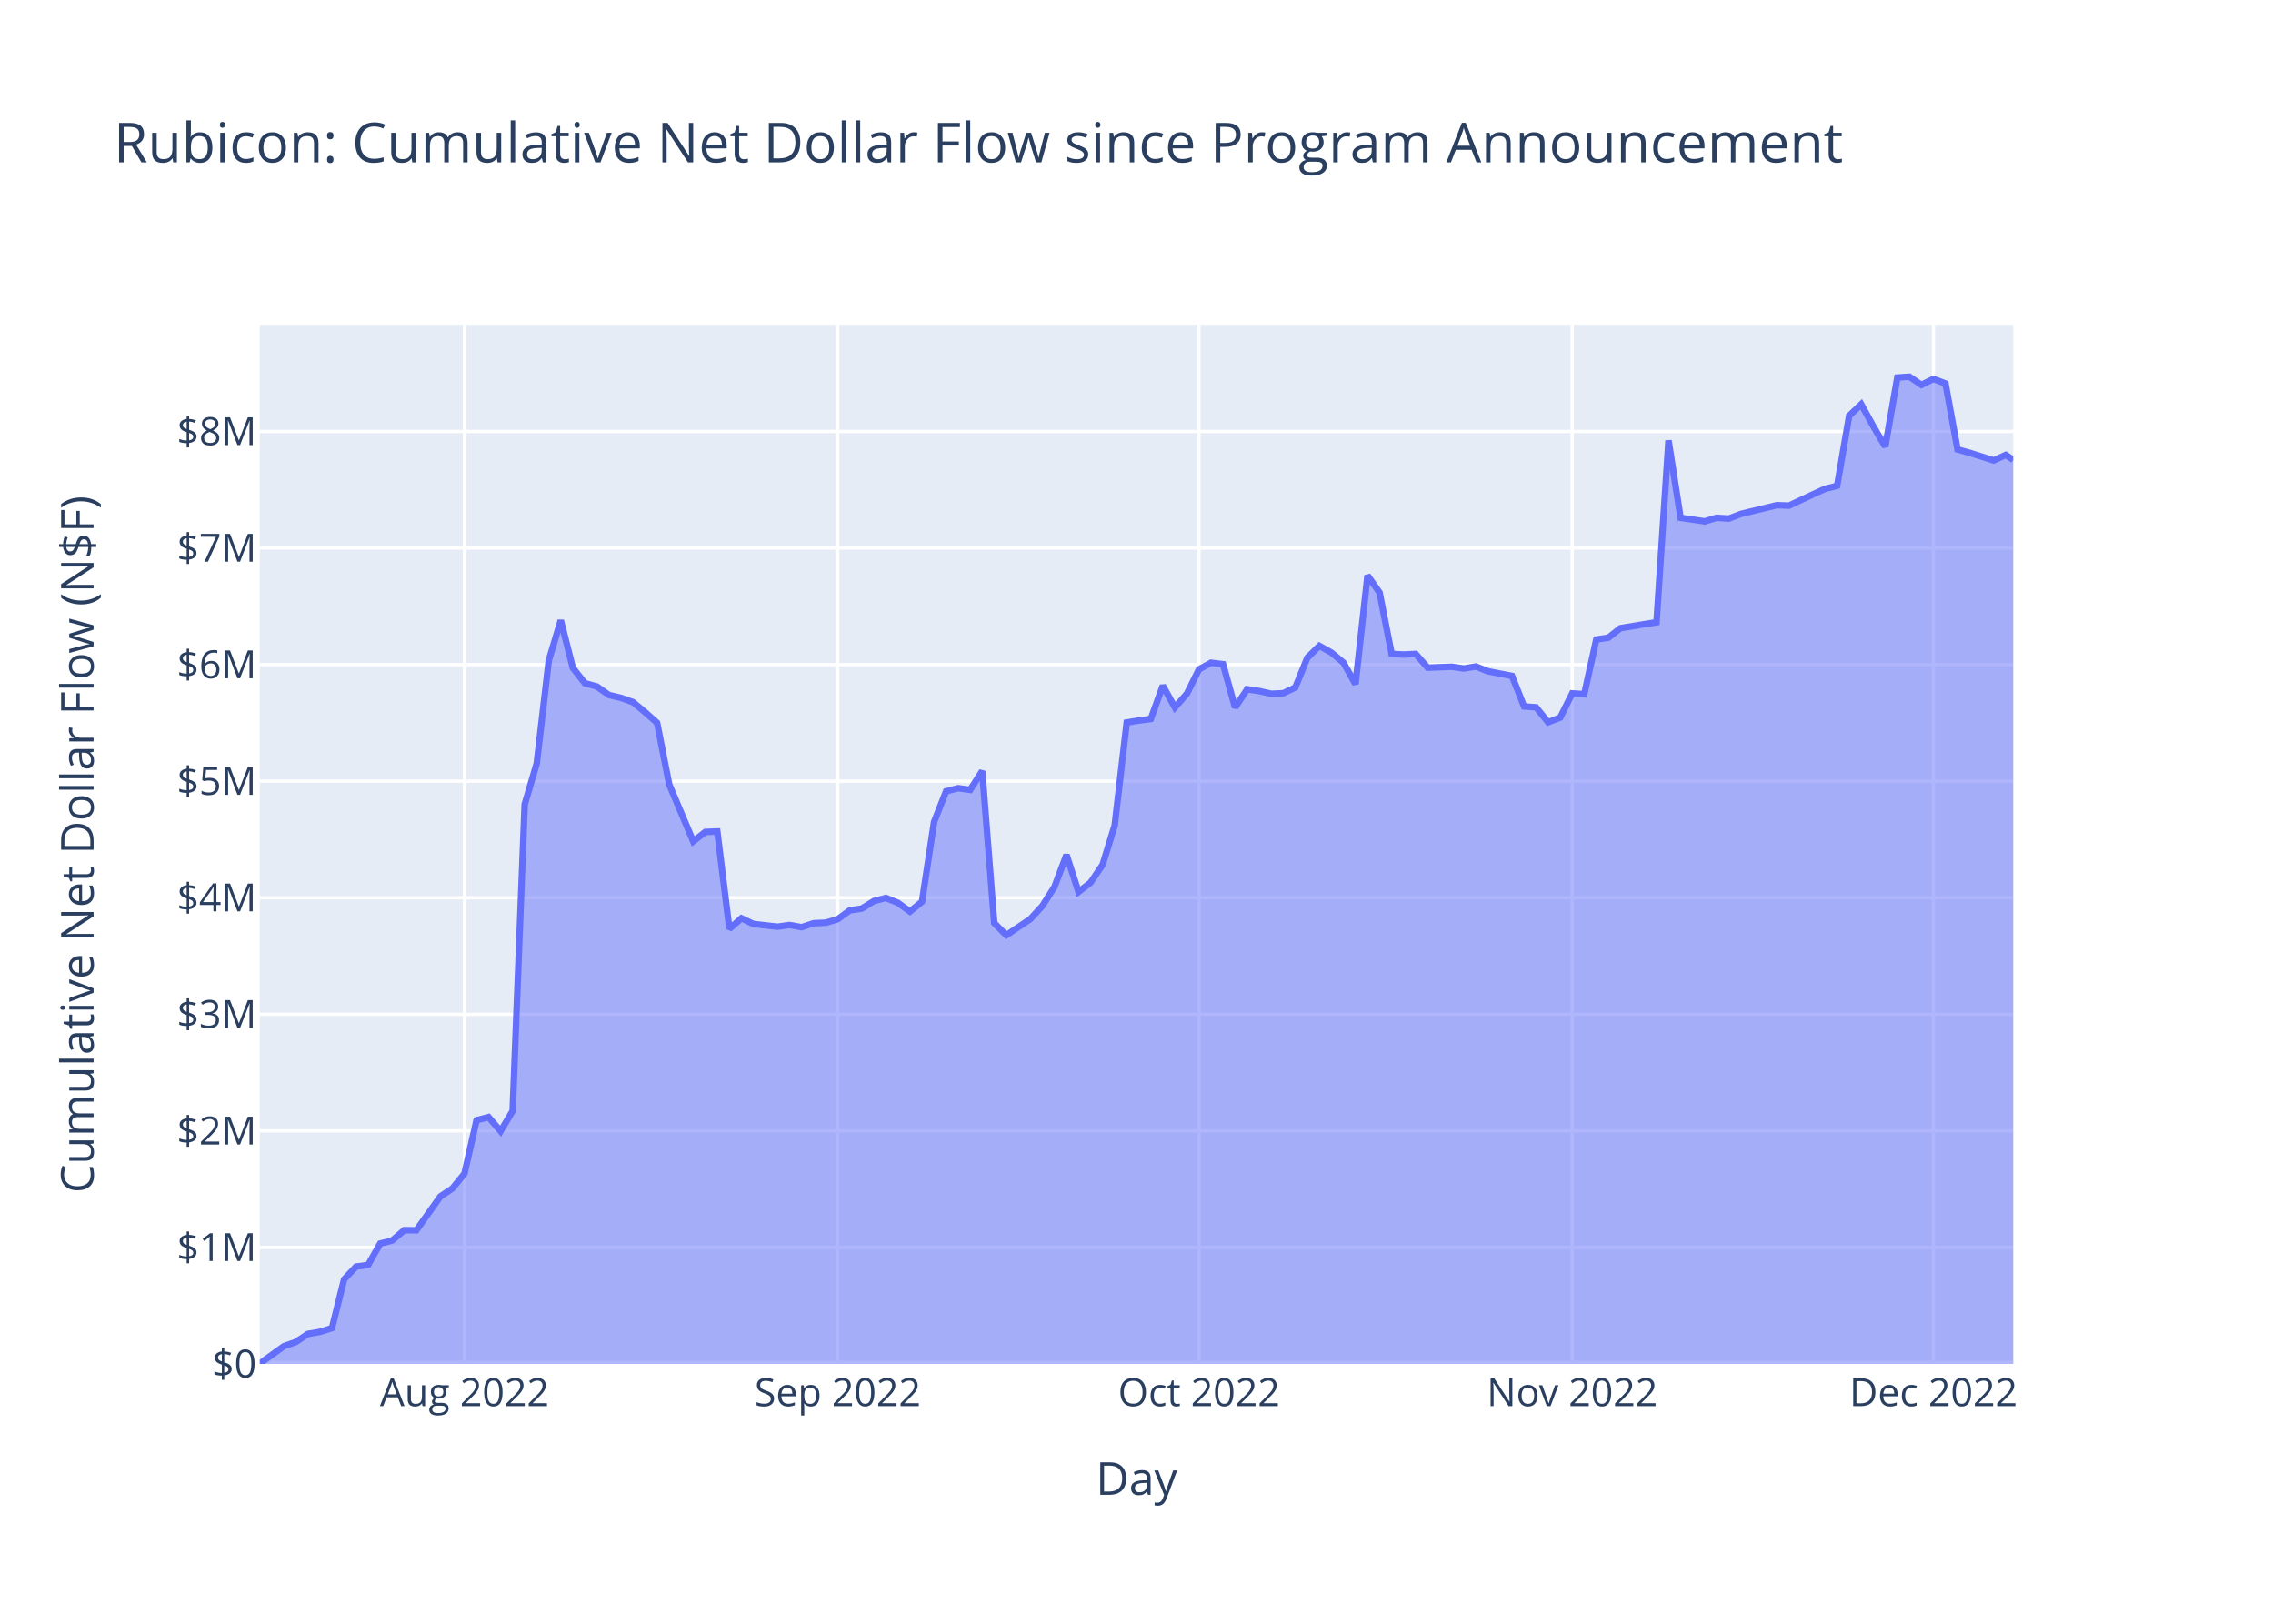
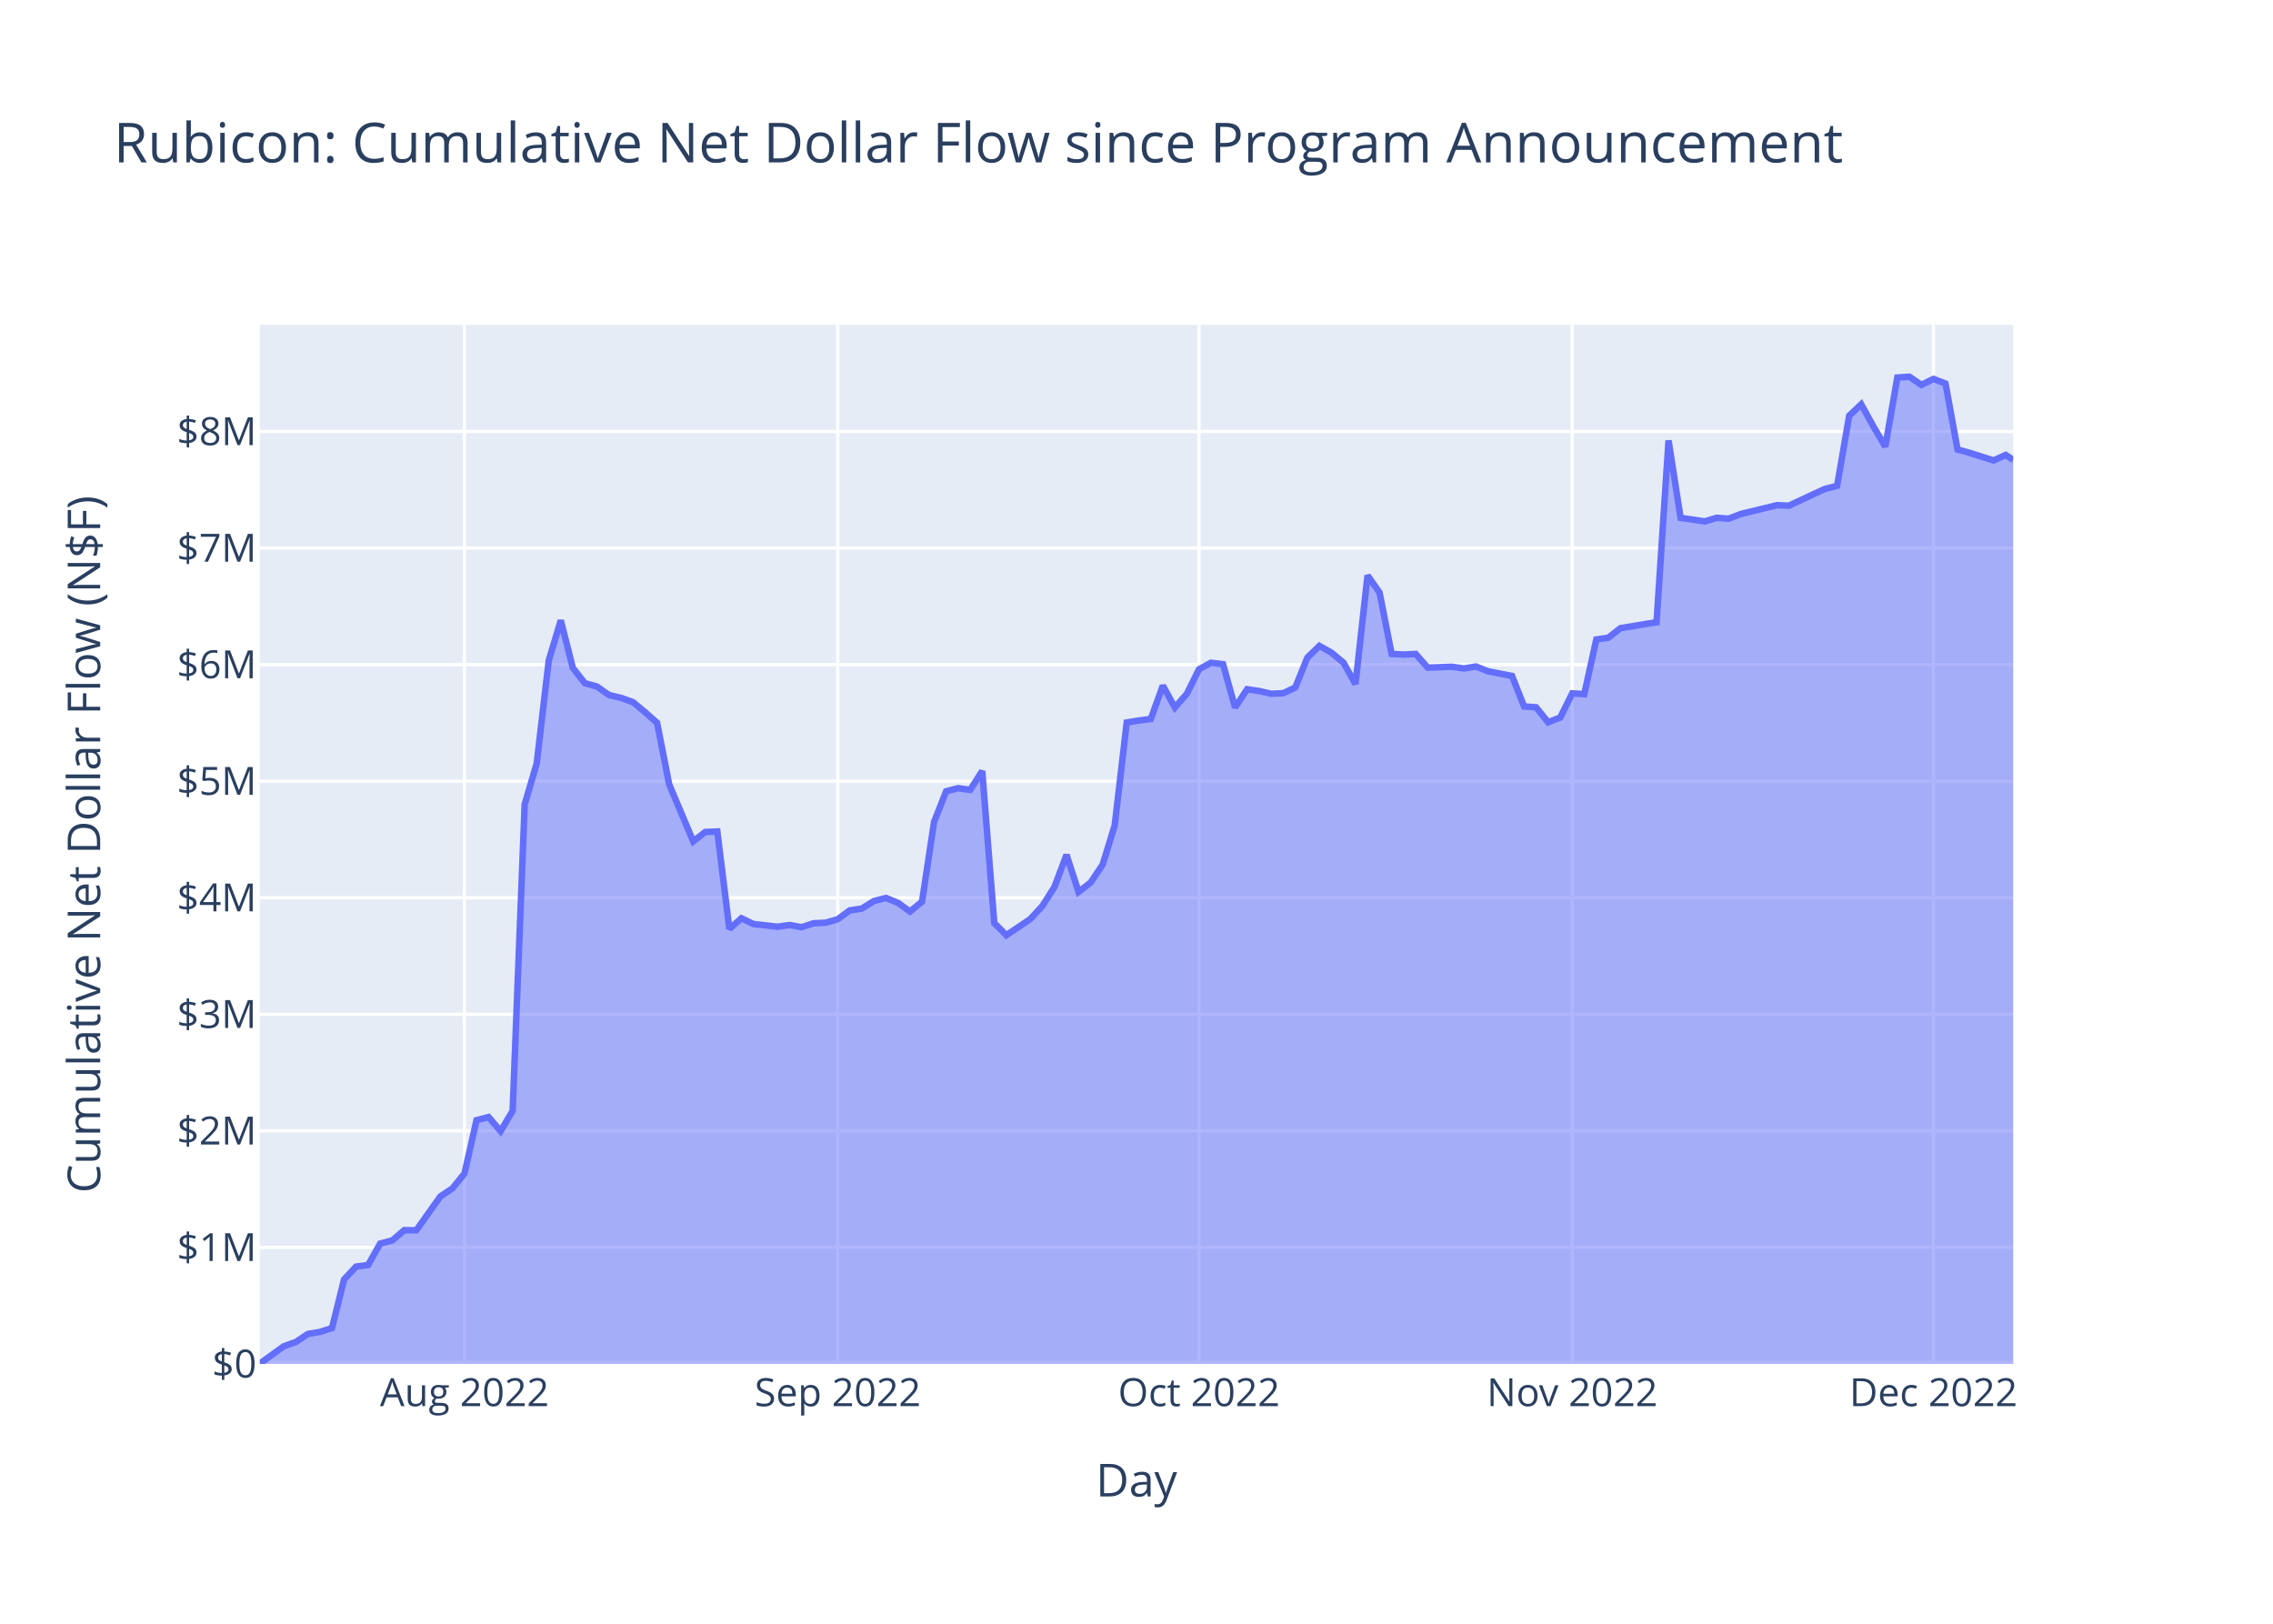
<svg xmlns="http://www.w3.org/2000/svg" class="main-svg" width="700" height="500" style="" viewBox="0 0 700 500">
  <rect x="0" y="0" width="700" height="500" style="fill: rgb(255, 255, 255); fill-opacity: 1;" />
-   <defs id="defs-f2ec1a">
+   <defs id="defs-e2a0fb">
    <g class="clips">
-       <clipPath id="clipf2ec1axyplot" class="plotclip">
+       <clipPath id="clipe2a0fbxyplot" class="plotclip">
        <rect width="540" height="320" />
      </clipPath>
-       <clipPath class="axesclip" id="clipf2ec1ax">
+       <clipPath class="axesclip" id="clipe2a0fbx">
        <rect x="80" y="0" width="540" height="500" />
      </clipPath>
-       <clipPath class="axesclip" id="clipf2ec1ay">
+       <clipPath class="axesclip" id="clipe2a0fby">
        <rect x="0" y="100" width="700" height="320" />
      </clipPath>
-       <clipPath class="axesclip" id="clipf2ec1axy">
+       <clipPath class="axesclip" id="clipe2a0fbxy">
        <rect x="80" y="100" width="540" height="320" />
      </clipPath>
    </g>
    <g class="gradients" />
    <g class="patterns" />
  </defs>
  <g class="bglayer">
    <rect class="bg" x="80" y="100" width="540" height="320" style="fill: rgb(229, 236, 246); fill-opacity: 1; stroke-width: 0;" />
  </g>
  <g class="layer-below">
    <g class="imagelayer" />
    <g class="shapelayer" />
  </g>
  <g class="cartesianlayer">
    <g class="subplot xy">
      <g class="layer-subplot">
        <g class="shapelayer" />
        <g class="imagelayer" />
      </g>
      <g class="minor-gridlayer">
        <g class="x" />
        <g class="y" />
      </g>
      <g class="gridlayer">
        <g class="x">
          <path class="xgrid crisp" transform="translate(143.04,0)" d="M0,100v320" style="stroke: rgb(255, 255, 255); stroke-opacity: 1; stroke-width: 1px;" />
          <path class="xgrid crisp" transform="translate(257.99,0)" d="M0,100v320" style="stroke: rgb(255, 255, 255); stroke-opacity: 1; stroke-width: 1px;" />
          <path class="xgrid crisp" transform="translate(369.24,0)" d="M0,100v320" style="stroke: rgb(255, 255, 255); stroke-opacity: 1; stroke-width: 1px;" />
          <path class="xgrid crisp" transform="translate(484.19,0)" d="M0,100v320" style="stroke: rgb(255, 255, 255); stroke-opacity: 1; stroke-width: 1px;" />
          <path class="xgrid crisp" transform="translate(595.43,0)" d="M0,100v320" style="stroke: rgb(255, 255, 255); stroke-opacity: 1; stroke-width: 1px;" />
        </g>
        <g class="y">
          <path class="ygrid crisp" transform="translate(0,384.11)" d="M80,0h540" style="stroke: rgb(255, 255, 255); stroke-opacity: 1; stroke-width: 1px;" />
          <path class="ygrid crisp" transform="translate(0,348.22)" d="M80,0h540" style="stroke: rgb(255, 255, 255); stroke-opacity: 1; stroke-width: 1px;" />
          <path class="ygrid crisp" transform="translate(0,312.33)" d="M80,0h540" style="stroke: rgb(255, 255, 255); stroke-opacity: 1; stroke-width: 1px;" />
          <path class="ygrid crisp" transform="translate(0,276.44)" d="M80,0h540" style="stroke: rgb(255, 255, 255); stroke-opacity: 1; stroke-width: 1px;" />
          <path class="ygrid crisp" transform="translate(0,240.55)" d="M80,0h540" style="stroke: rgb(255, 255, 255); stroke-opacity: 1; stroke-width: 1px;" />
          <path class="ygrid crisp" transform="translate(0,204.65)" d="M80,0h540" style="stroke: rgb(255, 255, 255); stroke-opacity: 1; stroke-width: 1px;" />
          <path class="ygrid crisp" transform="translate(0,168.76)" d="M80,0h540" style="stroke: rgb(255, 255, 255); stroke-opacity: 1; stroke-width: 1px;" />
          <path class="ygrid crisp" transform="translate(0,132.87)" d="M80,0h540" style="stroke: rgb(255, 255, 255); stroke-opacity: 1; stroke-width: 1px;" />
        </g>
      </g>
      <g class="zerolinelayer">
        <path class="yzl zl crisp" transform="translate(0,420)" d="M80,0h540" style="stroke: rgb(255, 255, 255); stroke-opacity: 1; stroke-width: 2px;" />
      </g>
      <path class="xlines-below" />
      <path class="ylines-below" />
      <g class="overlines-below" />
      <g class="xaxislayer-below" />
      <g class="yaxislayer-below" />
      <g class="overaxes-below" />
-       <g class="plot" transform="translate(80,100)" clip-path="url(#clipf2ec1axyplot)">
+       <g class="plot" transform="translate(80,100)" clip-path="url(#clipe2a0fbxyplot)">
        <g class="scatterlayer mlayer">
-           <g class="trace scatter tracee0be9e" style="stroke-miterlimit: 2;">
+           <g class="trace scatter trace4f1296" style="stroke-miterlimit: 2;">
            <g class="fills">
              <g>
                <path class="js-fill" d="M540,320L0,320L0,319.9L7.42,314.54L11.12,313.24L14.83,310.76L18.54,310.14L22.25,308.94L25.96,293.98L29.67,290.02L33.37,289.53L37.08,282.94L40.79,281.97L44.5,278.8L48.21,278.84L55.62,268.42L59.33,265.94L63.04,261.37L66.75,244.94L70.46,243.97L74.16,248.32L77.87,242.08L81.58,147.69L85.29,135.08L89,103.35L92.7,91.03L96.41,105.66L100.12,110.38L103.83,111.4L107.54,114.02L111.24,114.89L114.95,116.22L118.66,119.3L122.37,122.59L126.08,141.52L133.49,159.09L137.2,156.18L140.91,156.04L144.62,186.03L148.33,182.76L152.03,184.53L159.45,185.36L163.16,184.84L166.87,185.51L170.58,184.29L174.28,184.13L177.99,183.06L181.7,180.33L185.41,179.77L189.12,177.46L192.82,176.5L196.53,178L200.24,180.69L203.95,177.65L207.66,153.11L211.37,143.66L215.07,142.71L218.78,143.22L222.49,137.42L226.2,184.23L229.91,187.98L237.32,182.99L241.03,178.95L244.74,173.1L248.45,163.23L252.15,174.64L255.86,171.77L259.57,166.26L263.28,154.2L266.99,122.48L270.7,121.87L274.4,121.39L278.11,111.12L281.82,117.85L285.53,113.59L289.24,106.1L292.94,104.08L296.65,104.53L300.36,117.86L304.07,112.23L307.78,112.79L311.49,113.63L315.19,113.46L318.9,111.69L322.61,102.52L326.32,98.89L330.03,100.96L333.73,104.04L337.44,110.65L341.15,77.2L344.86,82.49L348.57,101.36L352.28,101.55L355.98,101.37L359.69,105.59L367.11,105.31L370.82,105.85L374.52,105.23L378.23,106.7L385.65,108.14L389.36,117.53L393.06,117.8L396.77,122.4L400.48,120.96L404.19,113.51L407.9,113.75L411.61,96.91L415.31,96.37L419.02,93.44L426.44,92.2L430.15,91.61L433.85,35.63L437.56,59.46L444.98,60.55L448.69,59.44L452.4,59.71L456.1,58.27L467.23,55.56L470.94,55.71L478.35,52.23L482.06,50.53L485.77,49.6L489.48,28.02L493.19,24.5L496.89,31.23L500.6,37.53L504.31,16.26L508.02,16L511.73,18.52L515.43,16.68L519.14,18.1L522.85,38.41L526.56,39.44L533.97,41.78L537.68,40.09L540,41.62" style="fill: rgb(99, 110, 250); fill-opacity: 0.5; stroke-width: 0;" />
              </g>
            </g>
            <g class="errorbars" />
            <g class="lines">
              <path class="js-line" d="M0,319.9L7.42,314.54L11.12,313.24L14.83,310.76L18.54,310.14L22.25,308.94L25.96,293.98L29.67,290.02L33.37,289.53L37.08,282.94L40.79,281.97L44.5,278.8L48.21,278.84L55.62,268.42L59.33,265.94L63.04,261.37L66.75,244.94L70.46,243.97L74.16,248.32L77.87,242.08L81.58,147.69L85.29,135.08L89,103.35L92.7,91.03L96.41,105.66L100.12,110.38L103.83,111.4L107.54,114.02L111.24,114.89L114.95,116.22L118.66,119.3L122.37,122.59L126.08,141.52L133.49,159.09L137.2,156.18L140.91,156.04L144.62,186.03L148.33,182.76L152.03,184.53L159.45,185.36L163.16,184.84L166.87,185.51L170.58,184.29L174.28,184.13L177.99,183.06L181.7,180.33L185.41,179.77L189.12,177.46L192.82,176.5L196.53,178L200.24,180.69L203.95,177.65L207.66,153.11L211.37,143.66L215.07,142.71L218.78,143.22L222.49,137.42L226.2,184.23L229.91,187.98L237.32,182.99L241.03,178.95L244.74,173.1L248.45,163.23L252.15,174.64L255.86,171.77L259.57,166.26L263.28,154.2L266.99,122.48L270.7,121.87L274.4,121.39L278.11,111.12L281.82,117.85L285.53,113.59L289.24,106.1L292.94,104.08L296.65,104.53L300.36,117.86L304.07,112.23L307.78,112.79L311.49,113.63L315.19,113.46L318.9,111.69L322.61,102.52L326.32,98.89L330.03,100.96L333.73,104.04L337.44,110.65L341.15,77.2L344.86,82.49L348.57,101.36L352.28,101.55L355.98,101.37L359.69,105.59L367.11,105.31L370.82,105.85L374.52,105.23L378.23,106.7L385.65,108.14L389.36,117.53L393.06,117.8L396.77,122.4L400.48,120.96L404.19,113.51L407.9,113.75L411.61,96.91L415.31,96.37L419.02,93.44L426.44,92.2L430.15,91.61L433.85,35.63L437.56,59.46L444.98,60.55L448.69,59.44L452.4,59.71L456.1,58.27L467.23,55.56L470.94,55.71L478.35,52.23L482.06,50.53L485.77,49.6L489.48,28.02L493.19,24.5L496.89,31.23L500.6,37.53L504.31,16.26L508.02,16L511.73,18.52L515.43,16.68L519.14,18.1L522.85,38.41L526.56,39.44L533.97,41.78L537.68,40.09L540,41.62" style="vector-effect: non-scaling-stroke; fill: none; stroke: rgb(99, 110, 250); stroke-opacity: 1; stroke-width: 2px; opacity: 1;" />
            </g>
            <g class="points" />
            <g class="text" />
          </g>
        </g>
      </g>
      <g class="overplot" />
      <path class="xlines-above crisp" d="M0,0" style="fill: none;" />
      <path class="ylines-above crisp" d="M0,0" style="fill: none;" />
      <g class="overlines-above" />
      <g class="xaxislayer-above">
        <g class="xtick">
          <text text-anchor="middle" x="0" y="433" transform="translate(143.04,0)" style="font-family: 'Open Sans', verdana, arial, sans-serif; font-size: 12px; fill: rgb(42, 63, 95); fill-opacity: 1; white-space: pre; opacity: 1;">Aug 2022</text>
        </g>
        <g class="xtick">
          <text text-anchor="middle" x="0" y="433" style="font-family: 'Open Sans', verdana, arial, sans-serif; font-size: 12px; fill: rgb(42, 63, 95); fill-opacity: 1; white-space: pre; opacity: 1;" transform="translate(257.99,0)">Sep 2022</text>
        </g>
        <g class="xtick">
          <text text-anchor="middle" x="0" y="433" style="font-family: 'Open Sans', verdana, arial, sans-serif; font-size: 12px; fill: rgb(42, 63, 95); fill-opacity: 1; white-space: pre; opacity: 1;" transform="translate(369.24,0)">Oct 2022</text>
        </g>
        <g class="xtick">
          <text text-anchor="middle" x="0" y="433" style="font-family: 'Open Sans', verdana, arial, sans-serif; font-size: 12px; fill: rgb(42, 63, 95); fill-opacity: 1; white-space: pre; opacity: 1;" transform="translate(484.19,0)">Nov 2022</text>
        </g>
        <g class="xtick">
          <text text-anchor="middle" x="0" y="433" style="font-family: 'Open Sans', verdana, arial, sans-serif; font-size: 12px; fill: rgb(42, 63, 95); fill-opacity: 1; white-space: pre; opacity: 1;" transform="translate(595.43,0)">Dec 2022</text>
        </g>
      </g>
      <g class="yaxislayer-above">
        <g class="ytick">
          <text text-anchor="end" x="79" y="4.2" transform="translate(0,420)" style="font-family: 'Open Sans', verdana, arial, sans-serif; font-size: 12px; fill: rgb(42, 63, 95); fill-opacity: 1; white-space: pre; opacity: 1;">$0</text>
        </g>
        <g class="ytick">
          <text text-anchor="end" x="79" y="4.2" style="font-family: 'Open Sans', verdana, arial, sans-serif; font-size: 12px; fill: rgb(42, 63, 95); fill-opacity: 1; white-space: pre; opacity: 1;" transform="translate(0,384.11)">$1M</text>
        </g>
        <g class="ytick">
          <text text-anchor="end" x="79" y="4.2" style="font-family: 'Open Sans', verdana, arial, sans-serif; font-size: 12px; fill: rgb(42, 63, 95); fill-opacity: 1; white-space: pre; opacity: 1;" transform="translate(0,348.22)">$2M</text>
        </g>
        <g class="ytick">
          <text text-anchor="end" x="79" y="4.2" style="font-family: 'Open Sans', verdana, arial, sans-serif; font-size: 12px; fill: rgb(42, 63, 95); fill-opacity: 1; white-space: pre; opacity: 1;" transform="translate(0,312.33)">$3M</text>
        </g>
        <g class="ytick">
          <text text-anchor="end" x="79" y="4.2" style="font-family: 'Open Sans', verdana, arial, sans-serif; font-size: 12px; fill: rgb(42, 63, 95); fill-opacity: 1; white-space: pre; opacity: 1;" transform="translate(0,276.44)">$4M</text>
        </g>
        <g class="ytick">
          <text text-anchor="end" x="79" y="4.2" style="font-family: 'Open Sans', verdana, arial, sans-serif; font-size: 12px; fill: rgb(42, 63, 95); fill-opacity: 1; white-space: pre; opacity: 1;" transform="translate(0,240.55)">$5M</text>
        </g>
        <g class="ytick">
          <text text-anchor="end" x="79" y="4.2" style="font-family: 'Open Sans', verdana, arial, sans-serif; font-size: 12px; fill: rgb(42, 63, 95); fill-opacity: 1; white-space: pre; opacity: 1;" transform="translate(0,204.65)">$6M</text>
        </g>
        <g class="ytick">
          <text text-anchor="end" x="79" y="4.2" style="font-family: 'Open Sans', verdana, arial, sans-serif; font-size: 12px; fill: rgb(42, 63, 95); fill-opacity: 1; white-space: pre; opacity: 1;" transform="translate(0,168.76)">$7M</text>
        </g>
        <g class="ytick">
          <text text-anchor="end" x="79" y="4.2" style="font-family: 'Open Sans', verdana, arial, sans-serif; font-size: 12px; fill: rgb(42, 63, 95); fill-opacity: 1; white-space: pre; opacity: 1;" transform="translate(0,132.87)">$8M</text>
        </g>
      </g>
      <g class="overaxes-above" />
    </g>
  </g>
  <g class="polarlayer" />
  <g class="smithlayer" />
  <g class="ternarylayer" />
  <g class="geolayer" />
  <g class="funnelarealayer" />
  <g class="pielayer" />
  <g class="iciclelayer" />
  <g class="treemaplayer" />
  <g class="sunburstlayer" />
  <g class="glimages" />
-   <defs id="topdefs-f2ec1a">
+   <defs id="topdefs-e2a0fb">
    <g class="clips" />
  </defs>
  <g class="layer-above">
    <g class="imagelayer" />
    <g class="shapelayer" />
  </g>
  <g class="infolayer">
    <g class="g-gtitle">
      <text class="gtitle" x="35" y="50" text-anchor="start" dy="0em" style="font-family: 'Open Sans', verdana, arial, sans-serif; font-size: 17px; fill: rgb(42, 63, 95); opacity: 1; font-weight: normal; white-space: pre;">Rubicon: Cumulative Net Dollar Flow since Program Announcement</text>
    </g>
    <g class="g-xtitle">
-       <text class="xtitle" x="350" y="460.3" text-anchor="middle" style="font-family: 'Open Sans', verdana, arial, sans-serif; font-size: 14px; fill: rgb(42, 63, 95); opacity: 1; font-weight: normal; white-space: pre;">Day</text>
+       <text class="xtitle" x="350" y="460.8" text-anchor="middle" style="font-family: 'Open Sans', verdana, arial, sans-serif; font-size: 14px; fill: rgb(42, 63, 95); opacity: 1; font-weight: normal; white-space: pre;">Day</text>
    </g>
    <g class="g-ytitle">
-       <text class="ytitle" transform="rotate(-90,28.825,260)" x="28.825" y="260" text-anchor="middle" style="font-family: 'Open Sans', verdana, arial, sans-serif; font-size: 14px; fill: rgb(42, 63, 95); opacity: 1; font-weight: normal; white-space: pre;">Cumulative Net Dollar Flow (N$F)</text>
+       <text class="ytitle" transform="rotate(-90,30.85625,260)" x="30.856" y="260" text-anchor="middle" style="font-family: 'Open Sans', verdana, arial, sans-serif; font-size: 14px; fill: rgb(42, 63, 95); opacity: 1; font-weight: normal; white-space: pre;">Cumulative Net Dollar Flow (N$F)</text>
    </g>
  </g>
</svg>
